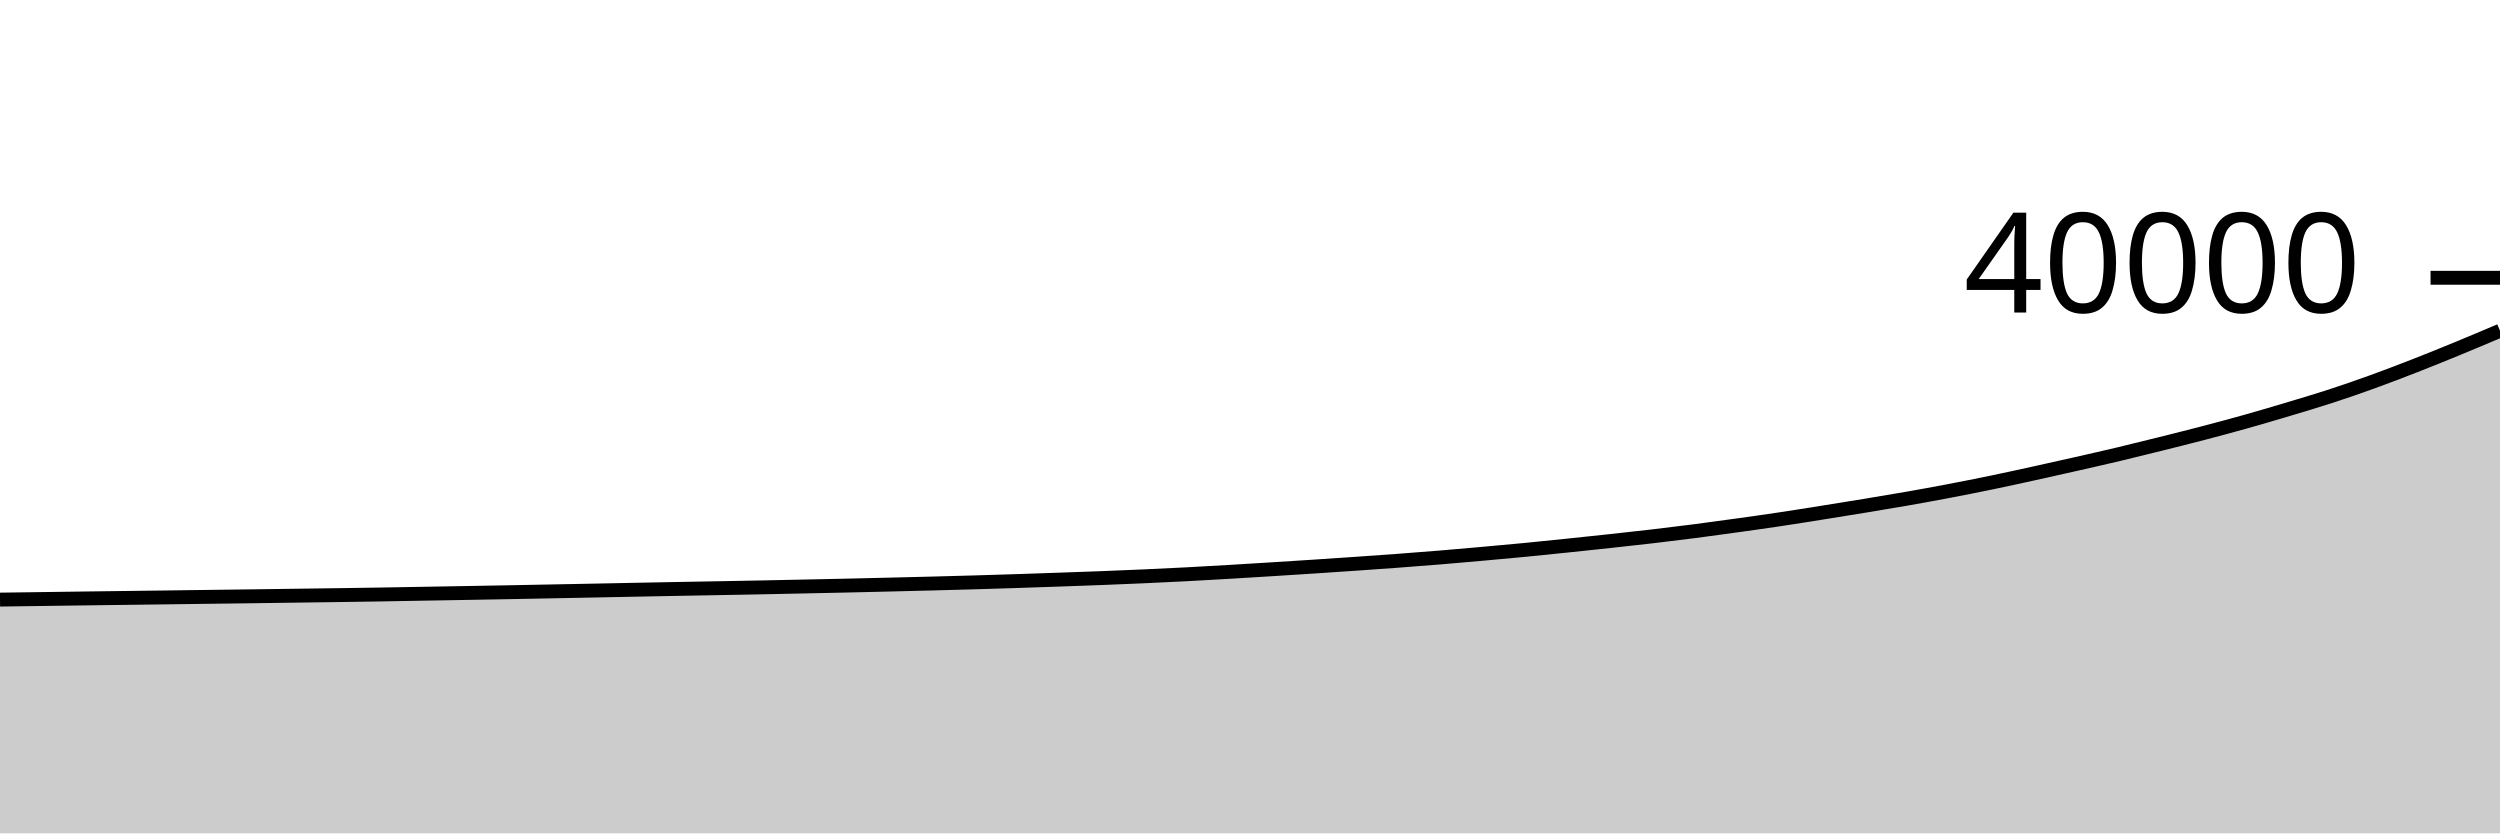
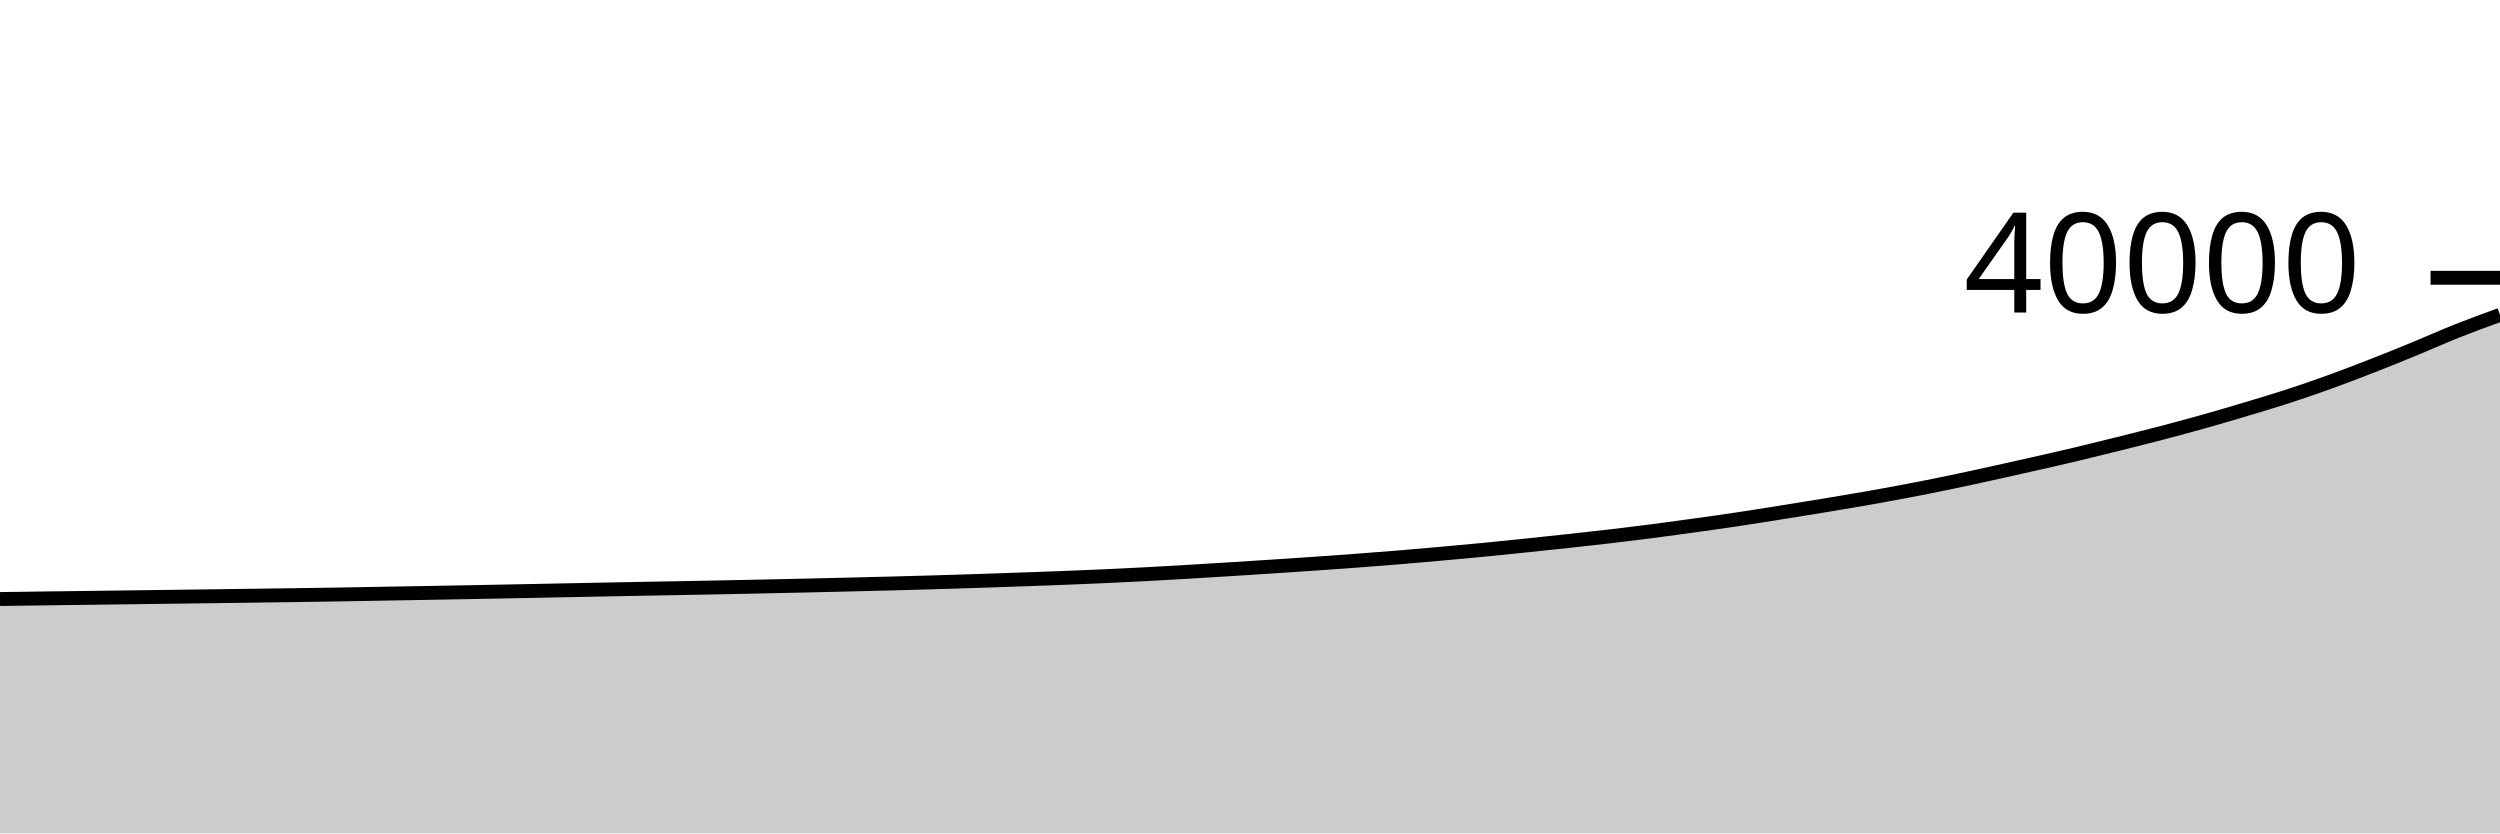
<svg xmlns="http://www.w3.org/2000/svg" viewBox="0 0 180 60">
  <g transform="translate(0,20)">
-     <path class="area" fill="rgba(0, 0, 0, 0.2)" d="M0,23.171C1.017,23.157,2.034,23.144,3.051,23.13C4.068,23.116,5.085,23.101,6.102,23.088C7.119,23.074,8.136,23.062,9.153,23.049C10.169,23.036,11.186,23.023,12.203,23.01C13.22,22.997,14.237,22.983,15.254,22.97C16.271,22.957,17.288,22.944,18.305,22.931C19.322,22.917,20.339,22.903,21.356,22.889C22.373,22.875,23.39,22.862,24.407,22.848C25.424,22.833,26.441,22.819,27.458,22.802C28.475,22.785,29.492,22.766,30.508,22.748C31.525,22.73,32.542,22.713,33.559,22.695C34.576,22.677,35.593,22.659,36.61,22.64C37.627,22.621,38.644,22.601,39.661,22.581C40.678,22.561,41.695,22.542,42.712,22.522C43.729,22.502,44.746,22.481,45.763,22.461C46.78,22.441,47.797,22.421,48.814,22.402C49.831,22.383,50.847,22.366,51.864,22.347C52.881,22.328,53.898,22.31,54.915,22.29C55.932,22.27,56.949,22.247,57.966,22.226C58.983,22.204,60,22.184,61.017,22.161C62.034,22.138,63.051,22.114,64.068,22.089C65.085,22.064,66.102,22.039,67.119,22.013C68.136,21.986,69.153,21.959,70.169,21.93C71.186,21.901,72.203,21.869,73.22,21.836C74.237,21.803,75.254,21.768,76.271,21.732C77.288,21.696,78.305,21.662,79.322,21.622C80.339,21.582,81.356,21.541,82.373,21.495C83.39,21.449,84.407,21.401,85.424,21.348C86.441,21.295,87.458,21.236,88.475,21.176C89.492,21.116,90.508,21.054,91.525,20.99C92.542,20.927,93.559,20.862,94.576,20.795C95.593,20.728,96.61,20.66,97.627,20.59C98.644,20.52,99.661,20.449,100.678,20.373C101.695,20.297,102.712,20.219,103.729,20.135C104.746,20.051,105.763,19.961,106.78,19.87C107.797,19.779,108.814,19.688,109.831,19.589C110.847,19.491,111.864,19.385,112.881,19.279C113.898,19.174,114.915,19.067,115.932,18.956C116.949,18.845,117.966,18.735,118.983,18.616C120,18.497,121.017,18.372,122.034,18.241C123.051,18.11,124.068,17.969,125.085,17.827C126.102,17.685,127.119,17.543,128.136,17.39C129.153,17.238,130.169,17.074,131.186,16.912C132.203,16.75,133.22,16.588,134.237,16.42C135.254,16.252,136.271,16.084,137.288,15.906C138.305,15.727,139.322,15.543,140.339,15.349C141.356,15.155,142.373,14.953,143.39,14.743C144.407,14.532,145.424,14.309,146.441,14.086C147.458,13.863,148.475,13.635,149.492,13.404C150.508,13.173,151.525,12.944,152.542,12.702C153.559,12.46,154.576,12.208,155.593,11.954C156.61,11.7,157.627,11.446,158.644,11.18C159.661,10.914,160.678,10.642,161.695,10.356C162.712,10.07,163.729,9.77,164.746,9.465C165.763,9.161,166.78,8.86,167.797,8.529C168.814,8.198,169.831,7.845,170.847,7.477C171.864,7.109,172.881,6.718,173.898,6.321C174.915,5.924,175.932,5.511,176.949,5.093C177.966,4.675,178.983,4.244,180,3.813L180,40C178.983,40,177.966,40,176.949,40C175.932,40,174.915,40,173.898,40C172.881,40,171.864,40,170.847,40C169.831,40,168.814,40,167.797,40C166.78,40,165.763,40,164.746,40C163.729,40,162.712,40,161.695,40C160.678,40,159.661,40,158.644,40C157.627,40,156.61,40,155.593,40C154.576,40,153.559,40,152.542,40C151.525,40,150.508,40,149.492,40C148.475,40,147.458,40,146.441,40C145.424,40,144.407,40,143.39,40C142.373,40,141.356,40,140.339,40C139.322,40,138.305,40,137.288,40C136.271,40,135.254,40,134.237,40C133.22,40,132.203,40,131.186,40C130.169,40,129.153,40,128.136,40C127.119,40,126.102,40,125.085,40C124.068,40,123.051,40,122.034,40C121.017,40,120,40,118.983,40C117.966,40,116.949,40,115.932,40C114.915,40,113.898,40,112.881,40C111.864,40,110.847,40,109.831,40C108.814,40,107.797,40,106.78,40C105.763,40,104.746,40,103.729,40C102.712,40,101.695,40,100.678,40C99.661,40,98.644,40,97.627,40C96.61,40,95.593,40,94.576,40C93.559,40,92.542,40,91.525,40C90.508,40,89.492,40,88.475,40C87.458,40,86.441,40,85.424,40C84.407,40,83.39,40,82.373,40C81.356,40,80.339,40,79.322,40C78.305,40,77.288,40,76.271,40C75.254,40,74.237,40,73.22,40C72.203,40,71.186,40,70.169,40C69.153,40,68.136,40,67.119,40C66.102,40,65.085,40,64.068,40C63.051,40,62.034,40,61.017,40C60,40,58.983,40,57.966,40C56.949,40,55.932,40,54.915,40C53.898,40,52.881,40,51.864,40C50.847,40,49.831,40,48.814,40C47.797,40,46.78,40,45.763,40C44.746,40,43.729,40,42.712,40C41.695,40,40.678,40,39.661,40C38.644,40,37.627,40,36.61,40C35.593,40,34.576,40,33.559,40C32.542,40,31.525,40,30.508,40C29.492,40,28.475,40,27.458,40C26.441,40,25.424,40,24.407,40C23.39,40,22.373,40,21.356,40C20.339,40,19.322,40,18.305,40C17.288,40,16.271,40,15.254,40C14.237,40,13.22,40,12.203,40C11.186,40,10.169,40,9.153,40C8.136,40,7.119,40,6.102,40C5.085,40,4.068,40,3.051,40C2.034,40,1.017,40,0,40Z" />
-     <path class="line" stroke="black" fill="none" d="M0,23.171C1.017,23.157,2.034,23.144,3.051,23.13C4.068,23.116,5.085,23.101,6.102,23.088C7.119,23.074,8.136,23.062,9.153,23.049C10.169,23.036,11.186,23.023,12.203,23.01C13.22,22.997,14.237,22.983,15.254,22.97C16.271,22.957,17.288,22.944,18.305,22.931C19.322,22.917,20.339,22.903,21.356,22.889C22.373,22.875,23.39,22.862,24.407,22.848C25.424,22.833,26.441,22.819,27.458,22.802C28.475,22.785,29.492,22.766,30.508,22.748C31.525,22.73,32.542,22.713,33.559,22.695C34.576,22.677,35.593,22.659,36.61,22.64C37.627,22.621,38.644,22.601,39.661,22.581C40.678,22.561,41.695,22.542,42.712,22.522C43.729,22.502,44.746,22.481,45.763,22.461C46.78,22.441,47.797,22.421,48.814,22.402C49.831,22.383,50.847,22.366,51.864,22.347C52.881,22.328,53.898,22.31,54.915,22.29C55.932,22.27,56.949,22.247,57.966,22.226C58.983,22.204,60,22.184,61.017,22.161C62.034,22.138,63.051,22.114,64.068,22.089C65.085,22.064,66.102,22.039,67.119,22.013C68.136,21.986,69.153,21.959,70.169,21.93C71.186,21.901,72.203,21.869,73.22,21.836C74.237,21.803,75.254,21.768,76.271,21.732C77.288,21.696,78.305,21.662,79.322,21.622C80.339,21.582,81.356,21.541,82.373,21.495C83.39,21.449,84.407,21.401,85.424,21.348C86.441,21.295,87.458,21.236,88.475,21.176C89.492,21.116,90.508,21.054,91.525,20.99C92.542,20.927,93.559,20.862,94.576,20.795C95.593,20.728,96.61,20.66,97.627,20.59C98.644,20.52,99.661,20.449,100.678,20.373C101.695,20.297,102.712,20.219,103.729,20.135C104.746,20.051,105.763,19.961,106.78,19.87C107.797,19.779,108.814,19.688,109.831,19.589C110.847,19.491,111.864,19.385,112.881,19.279C113.898,19.174,114.915,19.067,115.932,18.956C116.949,18.845,117.966,18.735,118.983,18.616C120,18.497,121.017,18.372,122.034,18.241C123.051,18.11,124.068,17.969,125.085,17.827C126.102,17.685,127.119,17.543,128.136,17.39C129.153,17.238,130.169,17.074,131.186,16.912C132.203,16.75,133.22,16.588,134.237,16.42C135.254,16.252,136.271,16.084,137.288,15.906C138.305,15.727,139.322,15.543,140.339,15.349C141.356,15.155,142.373,14.953,143.39,14.743C144.407,14.532,145.424,14.309,146.441,14.086C147.458,13.863,148.475,13.635,149.492,13.404C150.508,13.173,151.525,12.944,152.542,12.702C153.559,12.46,154.576,12.208,155.593,11.954C156.61,11.7,157.627,11.446,158.644,11.18C159.661,10.914,160.678,10.642,161.695,10.356C162.712,10.07,163.729,9.77,164.746,9.465C165.763,9.161,166.78,8.86,167.797,8.529C168.814,8.198,169.831,7.845,170.847,7.477C171.864,7.109,172.881,6.718,173.898,6.321C174.915,5.924,175.932,5.511,176.949,5.093C177.966,4.675,178.983,4.244,180,3.813" />
+     <path class="area" fill="rgba(0, 0, 0, 0.2)" d="M0,23.13C1.017,23.116,2.034,23.101,3.051,23.088C4.068,23.074,5.085,23.062,6.102,23.049C7.119,23.036,8.136,23.023,9.153,23.01C10.169,22.997,11.186,22.983,12.203,22.97C13.22,22.957,14.237,22.944,15.254,22.931C16.271,22.917,17.288,22.903,18.305,22.889C19.322,22.875,20.339,22.863,21.356,22.848C22.373,22.833,23.39,22.819,24.407,22.802C25.424,22.785,26.441,22.766,27.458,22.748C28.475,22.73,29.492,22.713,30.508,22.695C31.525,22.677,32.542,22.659,33.559,22.64C34.576,22.621,35.593,22.601,36.61,22.581C37.627,22.561,38.644,22.542,39.661,22.522C40.678,22.502,41.695,22.481,42.712,22.461C43.729,22.441,44.746,22.421,45.763,22.402C46.78,22.383,47.797,22.366,48.814,22.347C49.831,22.328,50.847,22.31,51.864,22.29C52.881,22.27,53.898,22.247,54.915,22.226C55.932,22.204,56.949,22.184,57.966,22.161C58.983,22.138,60,22.114,61.017,22.089C62.034,22.064,63.051,22.039,64.068,22.013C65.085,21.986,66.102,21.959,67.119,21.93C68.136,21.901,69.153,21.869,70.169,21.836C71.186,21.803,72.203,21.768,73.22,21.732C74.237,21.696,75.254,21.662,76.271,21.622C77.288,21.582,78.305,21.541,79.322,21.495C80.339,21.449,81.356,21.401,82.373,21.348C83.39,21.295,84.407,21.236,85.424,21.176C86.441,21.116,87.458,21.054,88.475,20.99C89.492,20.927,90.508,20.862,91.525,20.795C92.542,20.728,93.559,20.66,94.576,20.59C95.593,20.52,96.61,20.449,97.627,20.373C98.644,20.297,99.661,20.219,100.678,20.135C101.695,20.051,102.712,19.961,103.729,19.87C104.746,19.779,105.763,19.687,106.78,19.589C107.797,19.49,108.814,19.385,109.831,19.279C110.847,19.174,111.864,19.067,112.881,18.956C113.898,18.845,114.915,18.735,115.932,18.616C116.949,18.497,117.966,18.372,118.983,18.241C120,18.11,121.017,17.969,122.034,17.827C123.051,17.685,124.068,17.543,125.085,17.39C126.102,17.238,127.119,17.074,128.136,16.912C129.153,16.75,130.169,16.588,131.186,16.42C132.203,16.252,133.22,16.084,134.237,15.906C135.254,15.727,136.271,15.543,137.288,15.349C138.305,15.155,139.322,14.954,140.339,14.743C141.356,14.532,142.373,14.309,143.39,14.086C144.407,13.863,145.424,13.635,146.441,13.404C147.458,13.173,148.475,12.944,149.492,12.702C150.508,12.46,151.525,12.208,152.542,11.954C153.559,11.7,154.576,11.446,155.593,11.18C156.61,10.914,157.627,10.642,158.644,10.356C159.661,10.07,160.678,9.77,161.695,9.465C162.712,9.16,163.729,8.86,164.746,8.529C165.763,8.198,166.78,7.845,167.797,7.477C168.814,7.109,169.831,6.718,170.847,6.321C171.864,5.924,172.881,5.511,173.898,5.093C174.915,4.675,175.932,4.217,176.949,3.813C177.966,3.409,178.983,3.04,180,2.67L180,40C178.983,40,177.966,40,176.949,40C175.932,40,174.915,40,173.898,40C172.881,40,171.864,40,170.847,40C169.831,40,168.814,40,167.797,40C166.78,40,165.763,40,164.746,40C163.729,40,162.712,40,161.695,40C160.678,40,159.661,40,158.644,40C157.627,40,156.61,40,155.593,40C154.576,40,153.559,40,152.542,40C151.525,40,150.508,40,149.492,40C148.475,40,147.458,40,146.441,40C145.424,40,144.407,40,143.39,40C142.373,40,141.356,40,140.339,40C139.322,40,138.305,40,137.288,40C136.271,40,135.254,40,134.237,40C133.22,40,132.203,40,131.186,40C130.169,40,129.153,40,128.136,40C127.119,40,126.102,40,125.085,40C124.068,40,123.051,40,122.034,40C121.017,40,120,40,118.983,40C117.966,40,116.949,40,115.932,40C114.915,40,113.898,40,112.881,40C111.864,40,110.847,40,109.831,40C108.814,40,107.797,40,106.78,40C105.763,40,104.746,40,103.729,40C102.712,40,101.695,40,100.678,40C99.661,40,98.644,40,97.627,40C96.61,40,95.593,40,94.576,40C93.559,40,92.542,40,91.525,40C90.508,40,89.492,40,88.475,40C87.458,40,86.441,40,85.424,40C84.407,40,83.39,40,82.373,40C81.356,40,80.339,40,79.322,40C78.305,40,77.288,40,76.271,40C75.254,40,74.237,40,73.22,40C72.203,40,71.186,40,70.169,40C69.153,40,68.136,40,67.119,40C66.102,40,65.085,40,64.068,40C63.051,40,62.034,40,61.017,40C60,40,58.983,40,57.966,40C56.949,40,55.932,40,54.915,40C53.898,40,52.881,40,51.864,40C50.847,40,49.831,40,48.814,40C47.797,40,46.78,40,45.763,40C44.746,40,43.729,40,42.712,40C41.695,40,40.678,40,39.661,40C38.644,40,37.627,40,36.61,40C35.593,40,34.576,40,33.559,40C32.542,40,31.525,40,30.508,40C29.492,40,28.475,40,27.458,40C26.441,40,25.424,40,24.407,40C23.39,40,22.373,40,21.356,40C20.339,40,19.322,40,18.305,40C17.288,40,16.271,40,15.254,40C14.237,40,13.22,40,12.203,40C11.186,40,10.169,40,9.153,40C8.136,40,7.119,40,6.102,40C5.085,40,4.068,40,3.051,40C2.034,40,1.017,40,0,40Z" />
+     <path class="line" stroke="black" fill="none" d="M0,23.13C1.017,23.116,2.034,23.101,3.051,23.088C4.068,23.074,5.085,23.062,6.102,23.049C7.119,23.036,8.136,23.023,9.153,23.01C10.169,22.997,11.186,22.983,12.203,22.97C13.22,22.957,14.237,22.944,15.254,22.931C16.271,22.917,17.288,22.903,18.305,22.889C19.322,22.875,20.339,22.863,21.356,22.848C22.373,22.833,23.39,22.819,24.407,22.802C25.424,22.785,26.441,22.766,27.458,22.748C28.475,22.73,29.492,22.713,30.508,22.695C31.525,22.677,32.542,22.659,33.559,22.64C34.576,22.621,35.593,22.601,36.61,22.581C37.627,22.561,38.644,22.542,39.661,22.522C40.678,22.502,41.695,22.481,42.712,22.461C43.729,22.441,44.746,22.421,45.763,22.402C46.78,22.383,47.797,22.366,48.814,22.347C49.831,22.328,50.847,22.31,51.864,22.29C52.881,22.27,53.898,22.247,54.915,22.226C55.932,22.204,56.949,22.184,57.966,22.161C58.983,22.138,60,22.114,61.017,22.089C62.034,22.064,63.051,22.039,64.068,22.013C65.085,21.986,66.102,21.959,67.119,21.93C68.136,21.901,69.153,21.869,70.169,21.836C71.186,21.803,72.203,21.768,73.22,21.732C74.237,21.696,75.254,21.662,76.271,21.622C77.288,21.582,78.305,21.541,79.322,21.495C80.339,21.449,81.356,21.401,82.373,21.348C83.39,21.295,84.407,21.236,85.424,21.176C86.441,21.116,87.458,21.054,88.475,20.99C89.492,20.927,90.508,20.862,91.525,20.795C92.542,20.728,93.559,20.66,94.576,20.59C95.593,20.52,96.61,20.449,97.627,20.373C98.644,20.297,99.661,20.219,100.678,20.135C101.695,20.051,102.712,19.961,103.729,19.87C104.746,19.779,105.763,19.687,106.78,19.589C107.797,19.49,108.814,19.385,109.831,19.279C110.847,19.174,111.864,19.067,112.881,18.956C113.898,18.845,114.915,18.735,115.932,18.616C116.949,18.497,117.966,18.372,118.983,18.241C120,18.11,121.017,17.969,122.034,17.827C123.051,17.685,124.068,17.543,125.085,17.39C126.102,17.238,127.119,17.074,128.136,16.912C129.153,16.75,130.169,16.588,131.186,16.42C132.203,16.252,133.22,16.084,134.237,15.906C135.254,15.727,136.271,15.543,137.288,15.349C138.305,15.155,139.322,14.954,140.339,14.743C141.356,14.532,142.373,14.309,143.39,14.086C144.407,13.863,145.424,13.635,146.441,13.404C147.458,13.173,148.475,12.944,149.492,12.702C150.508,12.46,151.525,12.208,152.542,11.954C153.559,11.7,154.576,11.446,155.593,11.18C156.61,10.914,157.627,10.642,158.644,10.356C159.661,10.07,160.678,9.77,161.695,9.465C162.712,9.16,163.729,8.86,164.746,8.529C165.763,8.198,166.78,7.845,167.797,7.477C168.814,7.109,169.831,6.718,170.847,6.321C171.864,5.924,172.881,5.511,173.898,5.093C174.915,4.675,175.932,4.217,176.949,3.813C177.966,3.409,178.983,3.04,180,2.67" />
    <path class="axis-ceiling" stroke-width="1" stroke="black" fill="none" d="M175,0L180,0" />
    <text class="axis-ceiling-label" font-family="sans-serif" text-anchor="end" font-size="10px" x="170" y="2.5">40000</text>
  </g>
</svg>
